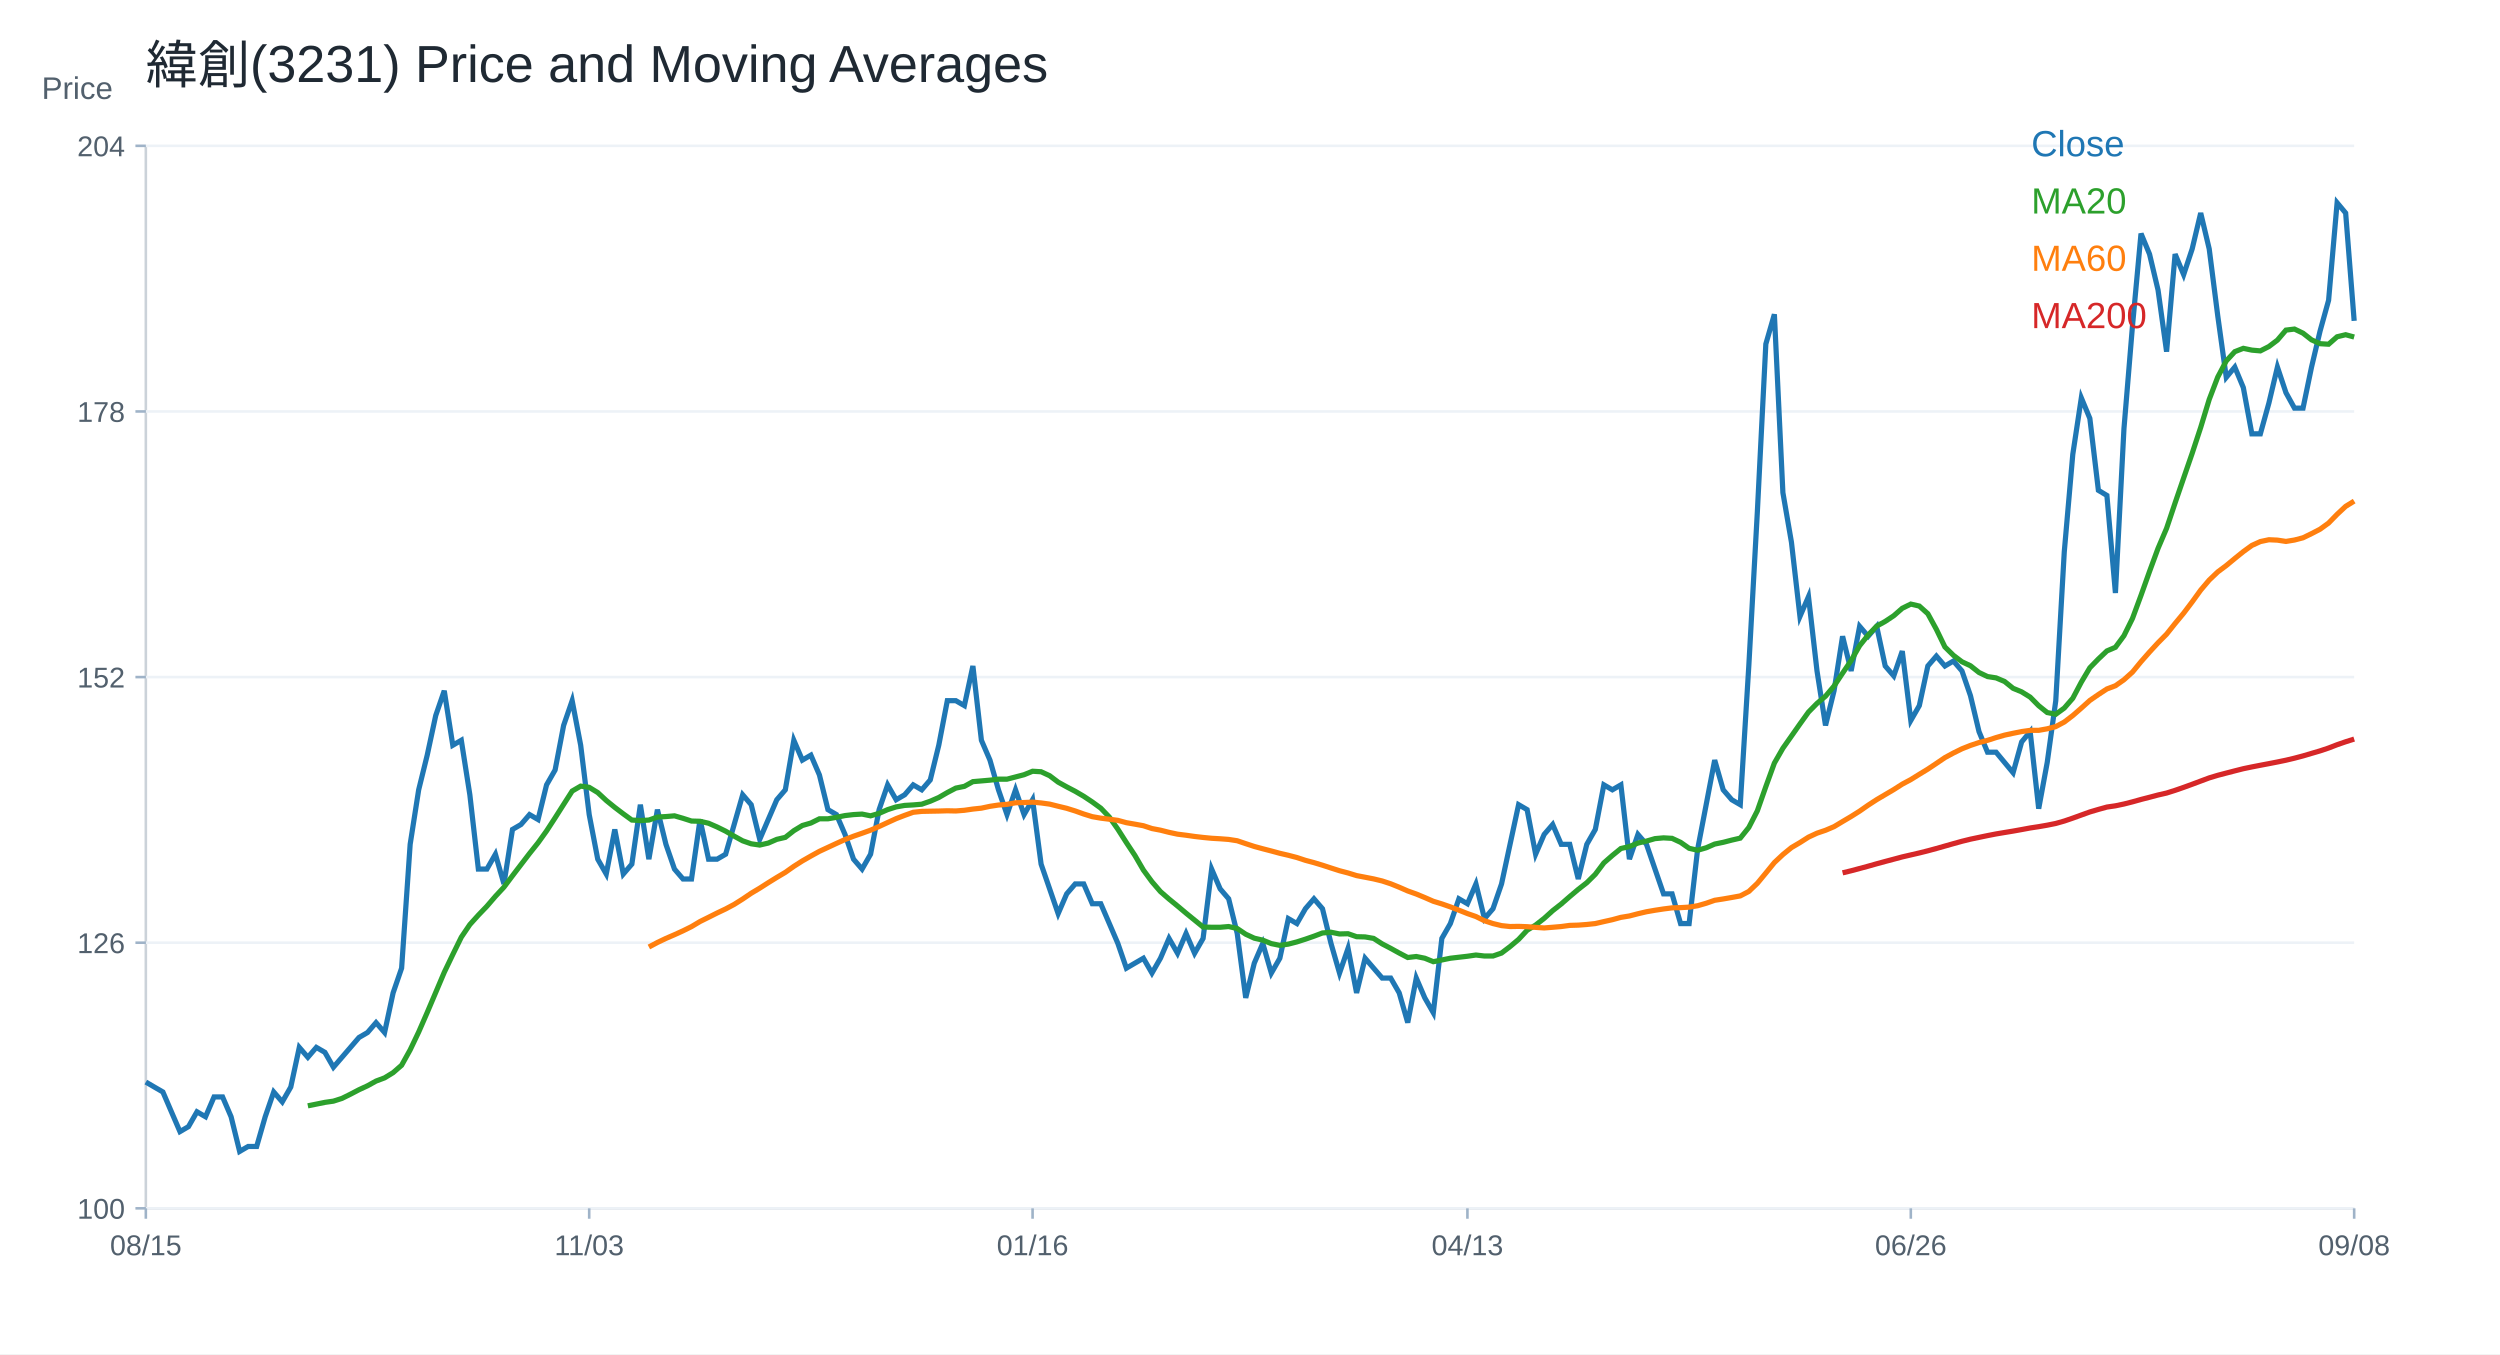
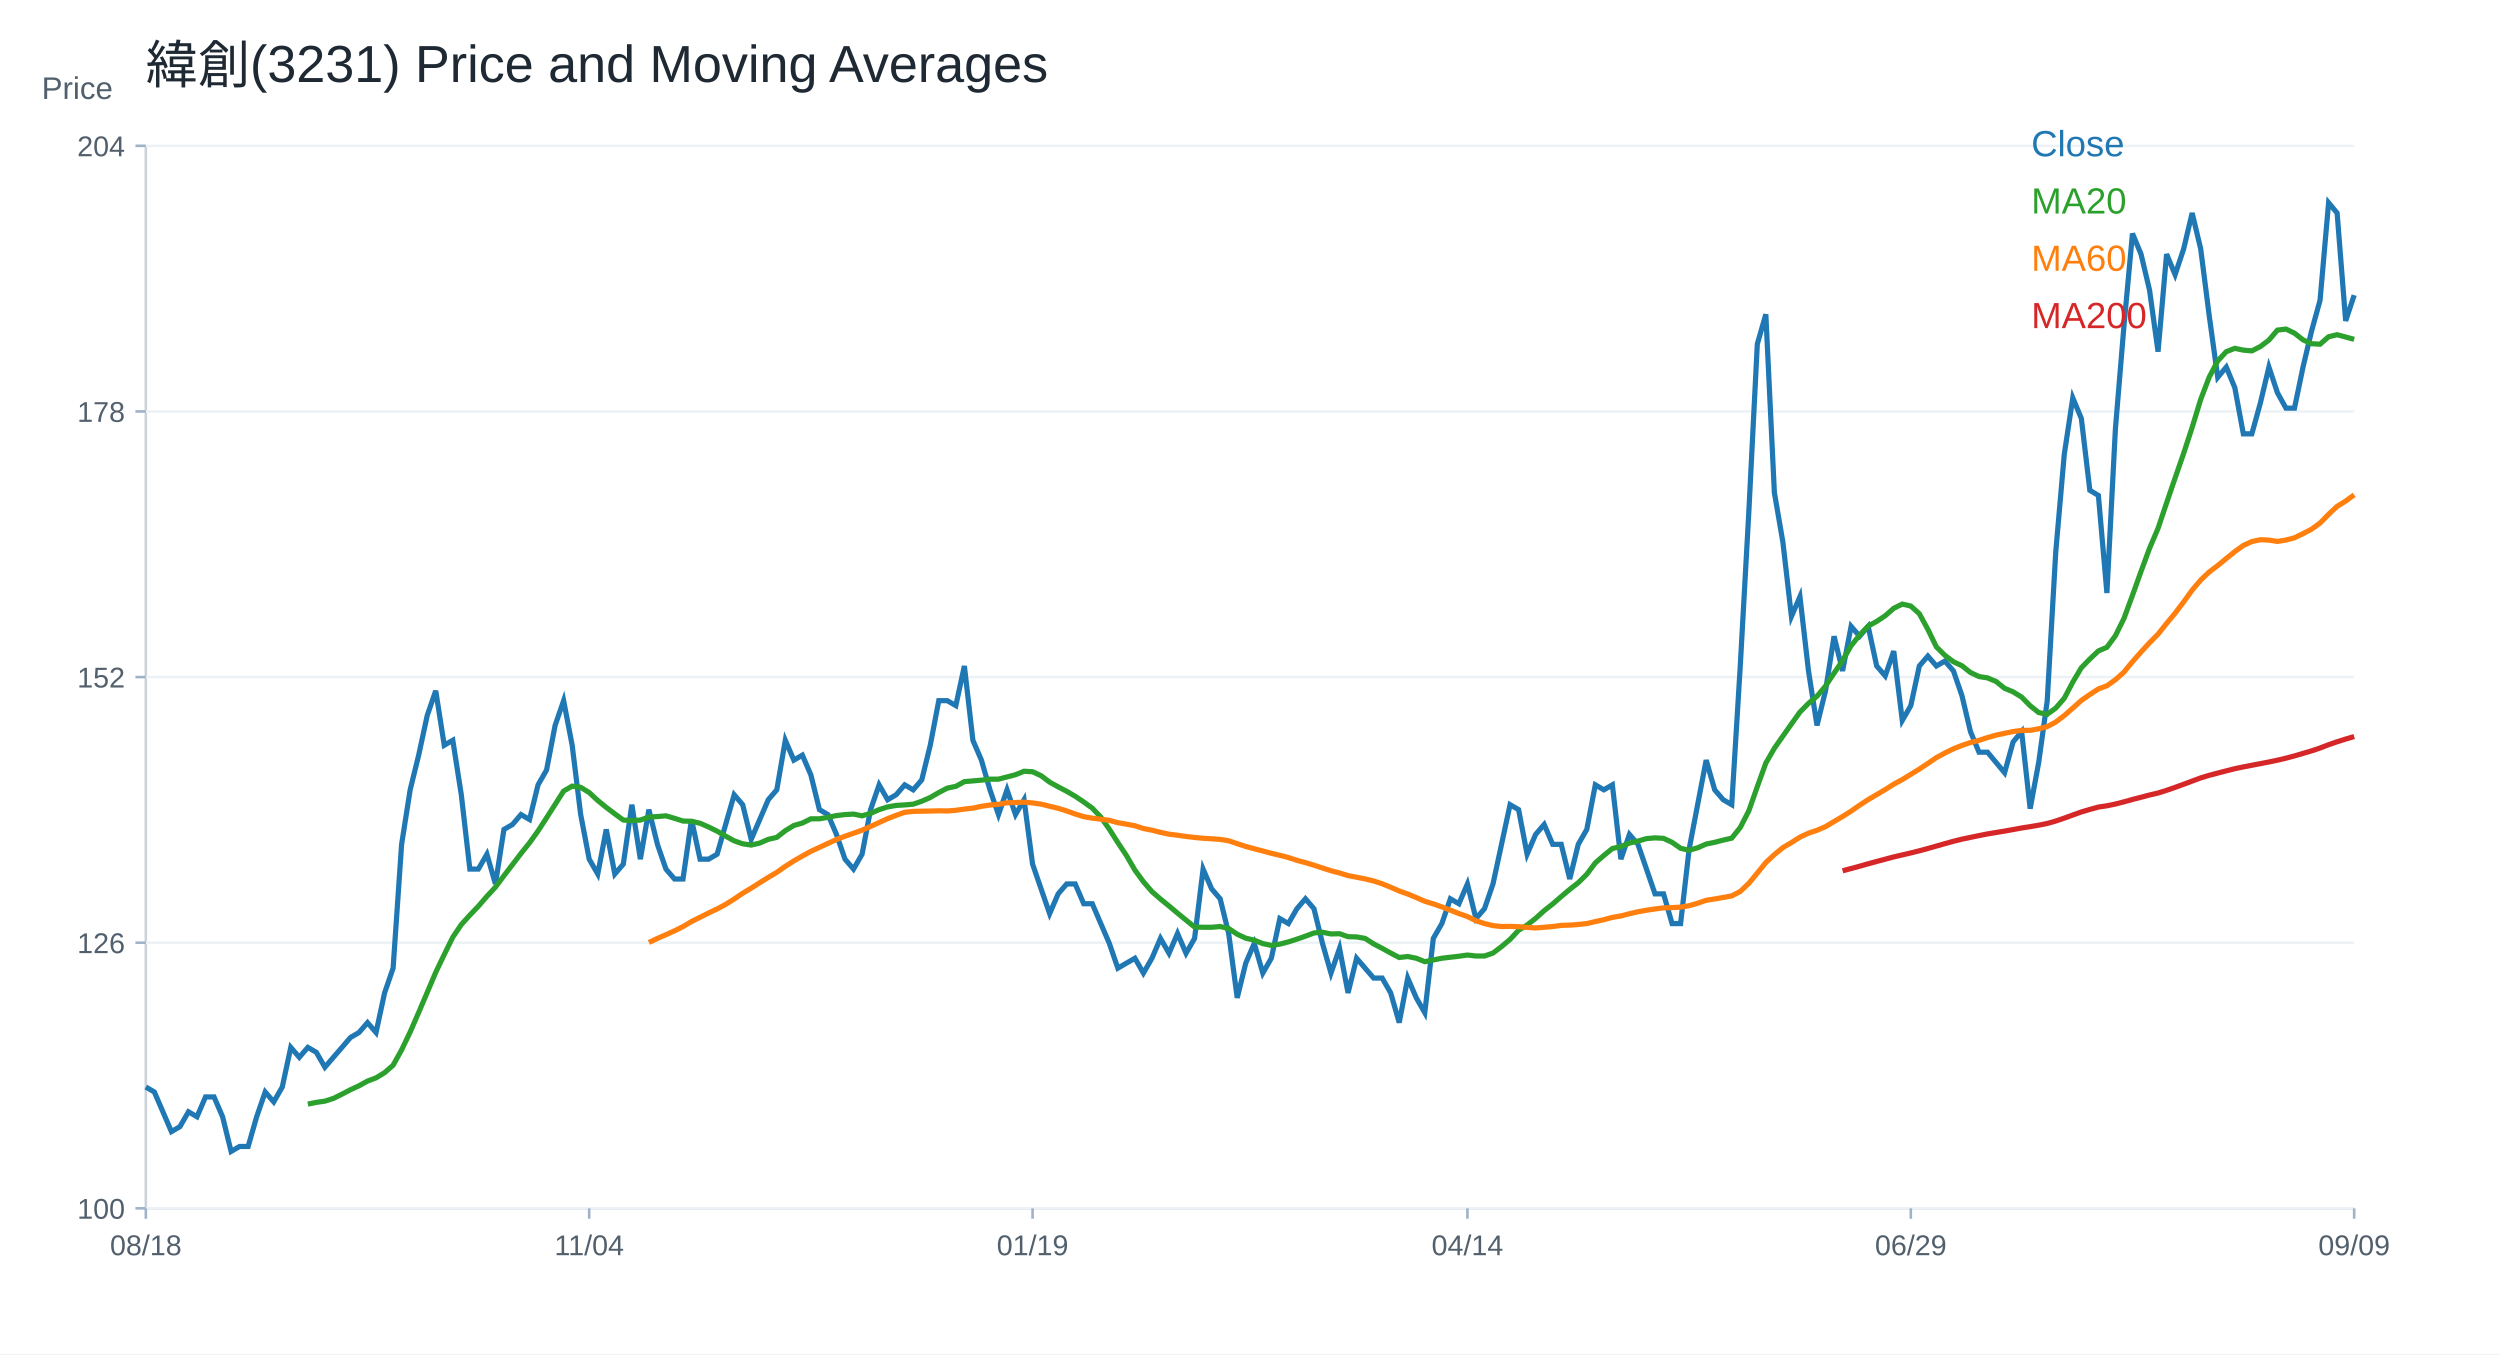
<svg xmlns="http://www.w3.org/2000/svg" width="960" height="520" viewBox="0 0 960 520">
  <rect width="100%" height="100%" fill="white" />
  <text x="56.00" y="32.00" font-size="20" font-family="Arial" fill="#1f2933" text-anchor="start">緯創(3231) Price and Moving Averages</text>
  <line x1="56" y1="464" x2="904" y2="464" stroke="#cbd2d9" />
  <line x1="56" y1="56" x2="56" y2="464" stroke="#cbd2d9" />
  <text x="16.00" y="38.00" font-size="12" font-family="Arial" fill="#52606d" text-anchor="start">Price</text>
  <line x1="56" y1="464.00" x2="904" y2="464.00" stroke="#edf2f7" />
  <line x1="52" y1="464.00" x2="56" y2="464.00" stroke="#9fb3c8" />
  <text x="48.00" y="468.00" font-size="11" font-family="Arial" fill="#52606d" text-anchor="end">100</text>
  <line x1="56" y1="362.00" x2="904" y2="362.00" stroke="#edf2f7" />
  <line x1="52" y1="362.00" x2="56" y2="362.00" stroke="#9fb3c8" />
  <text x="48.00" y="366.00" font-size="11" font-family="Arial" fill="#52606d" text-anchor="end">126</text>
  <line x1="56" y1="260.00" x2="904" y2="260.00" stroke="#edf2f7" />
  <line x1="52" y1="260.00" x2="56" y2="260.00" stroke="#9fb3c8" />
  <text x="48.00" y="264.00" font-size="11" font-family="Arial" fill="#52606d" text-anchor="end">152</text>
  <line x1="56" y1="158.00" x2="904" y2="158.00" stroke="#edf2f7" />
  <line x1="52" y1="158.00" x2="56" y2="158.00" stroke="#9fb3c8" />
  <text x="48.00" y="162.00" font-size="11" font-family="Arial" fill="#52606d" text-anchor="end">178</text>
  <line x1="56" y1="56.00" x2="904" y2="56.00" stroke="#edf2f7" />
  <line x1="52" y1="56.00" x2="56" y2="56.00" stroke="#9fb3c8" />
  <text x="48.00" y="60.00" font-size="11" font-family="Arial" fill="#52606d" text-anchor="end">204</text>
  <line x1="56.00" y1="464" x2="56.00" y2="468" stroke="#9fb3c8" />
-   <text x="56.00" y="482.00" font-size="11" font-family="Arial" fill="#52606d" text-anchor="middle">08/15</text>
+   <text x="56.00" y="482.00" font-size="11" font-family="Arial" fill="#52606d" text-anchor="middle">08/18</text>
  <line x1="226.25" y1="464" x2="226.25" y2="468" stroke="#9fb3c8" />
-   <text x="226.25" y="482.00" font-size="11" font-family="Arial" fill="#52606d" text-anchor="middle">11/03</text>
+   <text x="226.25" y="482.00" font-size="11" font-family="Arial" fill="#52606d" text-anchor="middle">11/04</text>
  <line x1="396.51" y1="464" x2="396.51" y2="468" stroke="#9fb3c8" />
-   <text x="396.51" y="482.00" font-size="11" font-family="Arial" fill="#52606d" text-anchor="middle">01/16</text>
+   <text x="396.51" y="482.00" font-size="11" font-family="Arial" fill="#52606d" text-anchor="middle">01/19</text>
  <line x1="563.49" y1="464" x2="563.49" y2="468" stroke="#9fb3c8" />
-   <text x="563.49" y="482.00" font-size="11" font-family="Arial" fill="#52606d" text-anchor="middle">04/13</text>
+   <text x="563.49" y="482.00" font-size="11" font-family="Arial" fill="#52606d" text-anchor="middle">04/14</text>
  <line x1="733.75" y1="464" x2="733.75" y2="468" stroke="#9fb3c8" />
-   <text x="733.75" y="482.00" font-size="11" font-family="Arial" fill="#52606d" text-anchor="middle">06/26</text>
+   <text x="733.75" y="482.00" font-size="11" font-family="Arial" fill="#52606d" text-anchor="middle">06/29</text>
  <line x1="904.00" y1="464" x2="904.00" y2="468" stroke="#9fb3c8" />
-   <text x="904.00" y="482.00" font-size="11" font-family="Arial" fill="#52606d" text-anchor="middle">09/08</text>
-   <polyline fill="none" stroke="#1f77b4" stroke-width="2" points="56.00,415.51 59.27,417.42 62.55,419.32 65.82,426.93 69.10,434.53 72.37,432.63 75.64,426.93 78.92,428.83 82.19,421.22 85.47,421.22 88.74,428.83 92.02,442.14 95.29,440.24 98.56,440.24 101.84,428.83 105.11,419.32 108.39,423.12 111.66,417.42 114.93,402.20 118.21,406.00 121.48,402.20 124.76,404.10 128.03,409.81 131.31,406.00 134.58,402.20 137.85,398.40 141.13,396.49 144.40,392.69 147.68,396.49 150.95,381.28 154.22,371.77 157.50,324.22 160.77,303.29 164.05,289.98 167.32,274.76 170.59,265.25 173.87,286.17 177.14,284.27 180.42,305.19 183.69,333.73 186.97,333.73 190.24,328.02 193.51,339.43 196.79,318.51 200.06,316.61 203.34,312.80 206.61,314.70 209.88,301.39 213.16,295.68 216.43,278.57 219.71,269.06 222.98,286.17 226.25,312.80 229.53,329.92 232.80,335.63 236.08,318.51 239.35,335.63 242.63,331.82 245.90,309.00 249.17,329.92 252.45,310.90 255.72,324.22 259.00,333.73 262.27,337.53 265.54,337.53 268.82,314.70 272.09,329.92 275.37,329.92 278.64,328.02 281.92,316.61 285.19,305.19 288.46,309.00 291.74,322.31 295.01,314.70 298.29,307.10 301.56,303.29 304.83,284.27 308.11,291.88 311.38,289.98 314.66,297.59 317.93,310.90 321.20,312.80 324.48,320.41 327.75,329.92 331.03,333.73 334.30,328.02 337.58,310.90 340.85,301.39 344.12,307.10 347.40,305.19 350.67,301.39 353.95,303.29 357.22,299.49 360.49,286.17 363.77,269.06 367.04,269.06 370.32,270.96 373.59,255.74 376.86,284.27 380.14,291.88 383.41,303.29 386.69,312.80 389.96,303.29 393.24,312.80 396.51,307.10 399.78,331.82 403.06,341.33 406.33,350.84 409.61,343.24 412.88,339.43 416.15,339.43 419.43,347.04 422.70,347.04 425.98,354.65 429.25,362.26 432.53,371.77 435.80,369.86 439.07,367.96 442.35,373.67 445.62,367.96 448.90,360.35 452.17,366.06 455.44,358.45 458.72,366.06 461.99,360.35 465.27,333.73 468.54,341.33 471.81,345.14 475.09,358.45 478.36,383.18 481.64,369.86 484.91,362.26 488.19,373.67 491.46,367.96 494.73,352.75 498.01,354.65 501.28,348.94 504.56,345.14 507.83,348.94 511.10,362.26 514.38,373.67 517.65,364.16 520.93,381.28 524.20,367.96 527.47,371.77 530.75,375.57 534.02,375.57 537.30,381.28 540.57,392.69 543.85,375.57 547.12,383.18 550.39,388.89 553.67,360.35 556.94,354.65 560.22,345.14 563.49,347.04 566.76,339.43 570.04,352.75 573.31,348.94 576.59,339.43 579.86,324.22 583.14,309.00 586.41,310.90 589.68,328.02 592.96,320.41 596.23,316.61 599.51,324.22 602.78,324.22 606.05,337.53 609.33,324.22 612.60,318.51 615.88,301.39 619.15,303.29 622.42,301.39 625.70,329.92 628.97,320.41 632.25,324.22 635.52,333.73 638.80,343.24 642.07,343.24 645.34,354.65 648.62,354.65 651.89,326.12 655.17,309.00 658.44,291.88 661.71,303.29 664.99,307.10 668.26,309.00 671.54,255.74 674.81,196.78 678.08,132.11 681.36,120.69 684.63,189.17 687.91,208.19 691.18,236.72 694.46,229.11 697.73,257.64 701.00,278.57 704.28,265.25 707.55,244.33 710.83,257.64 714.10,240.52 717.37,244.33 720.65,240.52 723.92,255.74 727.20,259.55 730.47,250.03 733.75,276.66 737.02,270.96 740.29,255.74 743.57,251.94 746.84,255.74 750.12,253.84 753.39,257.64 756.66,267.15 759.94,280.95 763.21,288.84 766.49,288.84 769.76,292.78 773.03,296.73 776.31,284.90 779.58,280.95 782.86,310.53 786.13,292.78 789.41,269.12 792.68,211.94 795.95,174.48 799.23,152.79 802.50,160.67 805.78,188.28 809.05,190.25 812.32,227.71 815.60,164.62 818.87,125.18 822.15,89.69 825.42,97.58 828.69,111.38 831.97,135.04 835.24,97.58 838.52,105.46 841.79,95.60 845.07,81.80 848.34,95.60 851.61,121.24 854.89,144.90 858.16,140.96 861.44,148.84 864.71,166.59 867.98,166.59 871.26,154.76 874.53,140.96 877.81,150.81 881.08,156.73 884.36,156.73 887.63,140.96 890.90,127.15 894.18,115.32 897.45,77.86 900.73,81.80 904.00,123.21" />
+   <text x="904.00" y="482.00" font-size="11" font-family="Arial" fill="#52606d" text-anchor="middle">09/09</text>
+   <polyline fill="none" stroke="#1f77b4" stroke-width="2" points="56.00,417.42 59.27,419.32 62.55,426.93 65.82,434.53 69.10,432.63 72.37,426.93 75.64,428.83 78.92,421.22 82.19,421.22 85.47,428.83 88.74,442.14 92.02,440.24 95.29,440.24 98.56,428.83 101.84,419.32 105.11,423.12 108.39,417.42 111.66,402.20 114.93,406.00 118.21,402.20 121.48,404.10 124.76,409.81 128.03,406.00 131.31,402.20 134.58,398.40 137.85,396.49 141.13,392.69 144.40,396.49 147.68,381.28 150.95,371.77 154.22,324.22 157.50,303.29 160.77,289.98 164.05,274.76 167.32,265.25 170.59,286.17 173.87,284.27 177.14,305.19 180.42,333.73 183.69,333.73 186.97,328.02 190.24,339.43 193.51,318.51 196.79,316.61 200.06,312.80 203.34,314.70 206.61,301.39 209.88,295.68 213.16,278.57 216.43,269.06 219.71,286.17 222.98,312.80 226.25,329.92 229.53,335.63 232.80,318.51 236.08,335.63 239.35,331.82 242.63,309.00 245.90,329.92 249.17,310.90 252.45,324.22 255.72,333.73 259.00,337.53 262.27,337.53 265.54,314.70 268.82,329.92 272.09,329.92 275.37,328.02 278.64,316.61 281.92,305.19 285.19,309.00 288.46,322.31 291.74,314.70 295.01,307.10 298.29,303.29 301.56,284.27 304.83,291.88 308.11,289.98 311.38,297.59 314.66,310.90 317.93,312.80 321.20,320.41 324.48,329.92 327.75,333.73 331.03,328.02 334.30,310.90 337.58,301.39 340.85,307.10 344.12,305.19 347.40,301.39 350.67,303.29 353.95,299.49 357.22,286.17 360.49,269.06 363.77,269.06 367.04,270.96 370.32,255.74 373.59,284.27 376.86,291.88 380.14,303.29 383.41,312.80 386.69,303.29 389.96,312.80 393.24,307.10 396.51,331.82 399.78,341.33 403.06,350.84 406.33,343.24 409.61,339.43 412.88,339.43 416.15,347.04 419.43,347.04 422.70,354.65 425.98,362.26 429.25,371.77 432.53,369.86 435.80,367.96 439.07,373.67 442.35,367.96 445.62,360.35 448.90,366.06 452.17,358.45 455.44,366.06 458.72,360.35 461.99,333.73 465.27,341.33 468.54,345.14 471.81,358.45 475.09,383.18 478.36,369.86 481.64,362.26 484.91,373.67 488.19,367.96 491.46,352.75 494.73,354.65 498.01,348.94 501.28,345.14 504.56,348.94 507.83,362.26 511.10,373.67 514.38,364.16 517.65,381.28 520.93,367.96 524.20,371.77 527.47,375.57 530.75,375.57 534.02,381.28 537.30,392.69 540.57,375.57 543.85,383.18 547.12,388.89 550.39,360.35 553.67,354.65 556.94,345.14 560.22,347.04 563.49,339.43 566.76,352.75 570.04,348.94 573.31,339.43 576.59,324.22 579.86,309.00 583.14,310.90 586.41,328.02 589.68,320.41 592.96,316.61 596.23,324.22 599.51,324.22 602.78,337.53 606.05,324.22 609.33,318.51 612.60,301.39 615.88,303.29 619.15,301.39 622.42,329.92 625.70,320.41 628.97,324.22 632.25,333.73 635.52,343.24 638.80,343.24 642.07,354.65 645.34,354.65 648.62,326.12 651.89,309.00 655.17,291.88 658.44,303.29 661.71,307.10 664.99,309.00 668.26,255.74 671.54,196.78 674.81,132.11 678.08,120.69 681.36,189.17 684.63,208.19 687.91,236.72 691.18,229.11 694.46,257.64 697.73,278.57 701.00,265.25 704.28,244.33 707.55,257.64 710.83,240.52 714.10,244.33 717.37,240.52 720.65,255.74 723.92,259.55 727.20,250.03 730.47,276.66 733.75,270.96 737.02,255.74 740.29,251.94 743.57,255.74 746.84,253.84 750.12,257.64 753.39,267.15 756.66,280.95 759.94,288.84 763.21,288.84 766.49,292.78 769.76,296.73 773.03,284.90 776.31,280.95 779.58,310.53 782.86,292.78 786.13,269.12 789.41,211.94 792.68,174.48 795.95,152.79 799.23,160.67 802.50,188.28 805.78,190.25 809.05,227.71 812.32,164.62 815.60,125.18 818.87,89.69 822.15,97.58 825.42,111.38 828.69,135.04 831.97,97.58 835.24,105.46 838.52,95.60 841.79,81.80 845.07,95.60 848.34,121.24 851.61,144.90 854.89,140.96 858.16,148.84 861.44,166.59 864.71,166.59 867.98,154.76 871.26,140.96 874.53,150.81 877.81,156.73 881.08,156.73 884.36,140.96 887.63,127.15 890.90,115.32 894.18,77.86 897.45,81.80 900.73,123.21 904.00,113.35" />
  <text x="780.00" y="60.00" font-size="14" font-family="Arial" fill="#1f77b4" text-anchor="start">Close</text>
-   <polyline fill="none" stroke="#2ca02c" stroke-width="2" points="118.21,424.64 121.48,423.98 124.76,423.31 128.03,422.84 131.31,421.79 134.58,420.17 137.85,418.46 141.13,416.94 144.40,415.13 147.68,413.90 150.95,411.90 154.22,409.05 157.50,403.15 160.77,396.30 164.05,388.79 167.32,381.09 170.59,373.38 173.87,366.54 177.14,359.88 180.42,355.03 183.69,351.41 186.97,347.99 190.24,344.19 193.51,340.67 196.79,336.29 200.06,332.01 203.34,327.73 206.61,323.64 209.88,319.08 213.16,314.04 216.43,308.90 219.71,303.77 222.98,301.87 226.25,302.34 229.53,304.34 232.80,307.38 236.08,310.04 239.35,312.52 242.63,314.90 245.90,315.09 249.17,314.90 252.45,313.75 255.72,313.56 259.00,313.28 262.27,314.23 265.54,315.28 268.82,315.37 272.09,316.13 275.37,317.56 278.64,319.17 281.92,321.08 285.19,322.88 288.46,324.02 291.74,324.50 295.01,323.74 298.29,322.31 301.56,321.55 304.83,318.98 308.11,316.99 311.38,316.04 314.66,314.42 317.93,314.42 321.20,313.85 324.48,313.18 327.75,312.80 331.03,312.61 334.30,313.28 337.58,312.33 340.85,310.90 344.12,309.85 347.40,309.28 350.67,309.09 353.95,308.81 357.22,307.67 360.49,306.24 363.77,304.34 367.04,302.63 370.32,301.96 373.59,300.15 376.86,299.87 380.14,299.58 383.41,299.20 386.69,299.20 389.96,298.35 393.24,297.49 396.51,296.16 399.78,296.35 403.06,297.87 406.33,300.34 409.61,302.15 412.88,303.86 416.15,305.77 419.43,307.95 422.70,310.33 425.98,313.75 429.25,318.41 432.53,323.55 435.80,328.49 439.07,334.11 442.35,338.58 445.62,342.38 448.90,345.23 452.17,347.90 455.44,350.65 458.72,353.32 461.99,355.98 465.27,356.07 468.54,356.07 471.81,355.79 475.09,356.55 478.36,358.74 481.64,360.26 484.91,361.02 488.19,362.35 491.46,363.02 494.73,362.54 498.01,361.69 501.28,360.64 504.56,359.50 507.83,358.26 511.10,357.98 514.38,358.64 517.65,358.55 520.93,359.69 524.20,359.78 527.47,360.35 530.75,362.45 534.02,364.16 537.30,365.97 540.57,367.68 543.85,367.30 547.12,367.96 550.39,369.29 553.67,368.63 556.94,367.96 560.22,367.58 563.49,367.20 566.76,366.73 570.04,367.11 573.31,367.11 576.59,365.97 579.86,363.49 583.14,360.73 586.41,357.22 589.68,355.22 592.96,352.65 596.23,349.70 599.51,347.13 602.78,344.28 606.05,341.52 609.33,338.96 612.60,335.72 615.88,331.35 619.15,328.49 622.42,325.83 625.70,325.07 628.97,323.74 632.25,322.98 635.52,322.03 638.80,321.74 642.07,321.93 645.34,323.45 648.62,325.74 651.89,326.50 655.17,325.55 658.44,324.12 661.71,323.45 664.99,322.60 668.26,321.84 671.54,317.75 674.81,311.38 678.08,302.06 681.36,293.02 684.63,287.32 687.91,282.66 691.18,278.00 694.46,273.43 697.73,270.10 701.00,267.34 704.28,263.44 707.55,258.50 710.83,253.65 714.10,247.94 717.37,243.85 720.65,240.43 723.92,238.62 727.20,236.44 730.47,233.58 733.75,231.97 737.02,232.73 740.29,235.67 743.57,241.67 746.84,248.42 750.12,251.65 753.39,254.12 756.66,255.65 759.94,258.24 763.21,259.80 766.49,260.31 769.76,261.69 773.03,264.31 776.31,265.67 779.58,267.69 782.86,271.00 786.13,273.62 789.41,274.28 792.68,271.90 795.95,268.13 799.23,261.93 802.50,256.42 805.78,253.05 809.05,249.96 812.32,248.56 815.60,244.10 818.87,237.48 822.15,228.60 825.42,219.43 828.69,210.56 831.97,202.87 835.24,193.11 838.52,183.55 841.79,174.08 845.07,164.12 848.34,153.38 851.61,144.80 854.89,138.59 858.16,135.04 861.44,133.76 864.71,134.45 867.98,134.74 871.26,133.07 874.53,130.60 877.81,126.76 881.08,126.36 884.36,127.94 887.63,130.50 890.90,131.98 894.18,132.18 897.45,129.32 900.73,128.53 904.00,129.42" />
+   <polyline fill="none" stroke="#2ca02c" stroke-width="2" points="118.21,423.98 121.48,423.31 124.76,422.84 128.03,421.79 131.31,420.17 134.58,418.46 137.85,416.94 141.13,415.13 144.40,413.90 147.68,411.90 150.95,409.05 154.22,403.15 157.50,396.30 160.77,388.79 164.05,381.09 167.32,373.38 170.59,366.54 173.87,359.88 177.14,355.03 180.42,351.41 183.69,347.99 186.97,344.19 190.24,340.67 193.51,336.29 196.79,332.01 200.06,327.73 203.34,323.64 206.61,319.08 209.88,314.04 213.16,308.90 216.43,303.77 219.71,301.87 222.98,302.34 226.25,304.34 229.53,307.38 232.80,310.04 236.08,312.52 239.35,314.90 242.63,315.09 245.90,314.90 249.17,313.75 252.45,313.56 255.72,313.28 259.00,314.23 262.27,315.28 265.54,315.37 268.82,316.13 272.09,317.56 275.37,319.17 278.64,321.08 281.92,322.88 285.19,324.02 288.46,324.50 291.74,323.74 295.01,322.31 298.29,321.55 301.56,318.98 304.83,316.99 308.11,316.04 311.38,314.42 314.66,314.42 317.93,313.85 321.20,313.18 324.48,312.80 327.75,312.61 331.03,313.28 334.30,312.33 337.58,310.90 340.85,309.85 344.12,309.28 347.40,309.09 350.67,308.81 353.95,307.67 357.22,306.24 360.49,304.34 363.77,302.63 367.04,301.96 370.32,300.15 373.59,299.87 376.86,299.58 380.14,299.20 383.41,299.20 386.69,298.35 389.96,297.49 393.24,296.16 396.51,296.35 399.78,297.87 403.06,300.34 406.33,302.15 409.61,303.86 412.88,305.77 416.15,307.95 419.43,310.33 422.70,313.75 425.98,318.41 429.25,323.55 432.53,328.49 435.80,334.11 439.07,338.58 442.35,342.38 445.62,345.23 448.90,347.90 452.17,350.65 455.44,353.32 458.72,355.98 461.99,356.07 465.27,356.07 468.54,355.79 471.81,356.55 475.09,358.74 478.36,360.26 481.64,361.02 484.91,362.35 488.19,363.02 491.46,362.54 494.73,361.69 498.01,360.64 501.28,359.50 504.56,358.26 507.83,357.98 511.10,358.64 514.38,358.55 517.65,359.69 520.93,359.78 524.20,360.35 527.47,362.45 530.75,364.16 534.02,365.97 537.30,367.68 540.57,367.30 543.85,367.96 547.12,369.29 550.39,368.63 553.67,367.96 556.94,367.58 560.22,367.20 563.49,366.73 566.76,367.11 570.04,367.11 573.31,365.97 576.59,363.49 579.86,360.73 583.14,357.22 586.41,355.22 589.68,352.65 592.96,349.70 596.23,347.13 599.51,344.28 602.78,341.52 606.05,338.96 609.33,335.72 612.60,331.35 615.88,328.49 619.15,325.83 622.42,325.07 625.70,323.74 628.97,322.98 632.25,322.03 635.52,321.74 638.80,321.93 642.07,323.45 645.34,325.74 648.62,326.50 651.89,325.55 655.17,324.12 658.44,323.45 661.71,322.60 664.99,321.84 668.26,317.75 671.54,311.38 674.81,302.06 678.08,293.02 681.36,287.32 684.63,282.66 687.91,278.00 691.18,273.43 694.46,270.10 697.73,267.34 701.00,263.44 704.28,258.50 707.55,253.65 710.83,247.94 714.10,243.85 717.37,240.43 720.65,238.62 723.92,236.44 727.20,233.58 730.47,231.97 733.75,232.73 737.02,235.67 740.29,241.67 743.57,248.42 746.84,251.65 750.12,254.12 753.39,255.65 756.66,258.24 759.94,259.80 763.21,260.31 766.49,261.69 769.76,264.31 773.03,265.67 776.31,267.69 779.58,271.00 782.86,273.62 786.13,274.28 789.41,271.90 792.68,268.13 795.95,261.93 799.23,256.42 802.50,253.05 805.78,249.96 809.05,248.56 812.32,244.10 815.60,237.48 818.87,228.60 822.15,219.43 825.42,210.56 828.69,202.87 831.97,193.11 835.24,183.55 838.52,174.08 841.79,164.12 845.07,153.38 848.34,144.80 851.61,138.59 854.89,135.04 858.16,133.76 861.44,134.45 864.71,134.74 867.98,133.07 871.26,130.60 874.53,126.76 877.81,126.36 881.08,127.94 884.36,130.50 887.63,131.98 890.90,132.18 894.18,129.32 897.45,128.53 900.73,129.42 904.00,130.31" />
  <text x="780.00" y="82.00" font-size="14" font-family="Arial" fill="#2ca02c" text-anchor="start">MA20</text>
-   <polyline fill="none" stroke="#ff7f0e" stroke-width="2" points="249.17,363.65 252.45,361.91 255.72,360.35 259.00,358.93 262.27,357.44 265.54,355.82 268.82,353.86 272.09,352.24 275.37,350.59 278.64,349.04 281.92,347.29 285.19,345.23 288.46,343.01 291.74,341.05 295.01,338.96 298.29,336.93 301.56,334.99 304.83,332.68 308.11,330.59 311.38,328.72 314.66,326.91 317.93,325.39 321.20,323.87 324.48,322.38 327.75,321.11 331.03,319.97 334.30,318.79 337.58,317.37 340.85,315.85 344.12,314.36 347.40,313.09 350.67,311.92 353.95,311.57 357.22,311.50 360.49,311.44 363.77,311.34 367.04,311.41 370.32,311.15 373.59,310.68 376.86,310.33 380.14,309.63 383.41,309.13 386.69,308.87 389.96,308.27 393.24,308.17 396.51,308.02 399.78,308.33 403.06,308.78 406.33,309.60 409.61,310.39 412.88,311.41 416.15,312.58 419.43,313.60 422.70,314.17 425.98,314.58 429.25,315.02 432.53,315.91 435.80,316.48 439.07,317.08 442.35,318.16 445.62,318.79 448.90,319.62 452.17,320.32 455.44,320.73 458.72,321.20 461.99,321.58 465.27,321.90 468.54,322.09 471.81,322.34 475.09,322.85 478.36,323.96 481.64,325.04 484.91,325.93 488.19,326.78 491.46,327.67 494.73,328.43 498.01,329.29 501.28,330.37 504.56,331.25 507.83,332.24 511.10,333.31 514.38,334.36 517.65,335.22 520.93,336.23 524.20,336.86 527.47,337.50 530.75,338.29 534.02,339.37 537.30,340.70 540.57,342.13 543.85,343.30 547.12,344.66 550.39,346.09 553.67,347.10 556.94,348.24 560.22,349.51 563.49,350.81 566.76,351.95 570.04,353.57 573.31,354.65 576.59,355.44 579.86,355.79 583.14,355.73 586.41,355.85 589.68,356.11 592.96,356.33 596.23,356.07 599.51,355.79 602.78,355.35 606.05,355.25 609.33,355.00 612.60,354.65 615.88,353.89 619.15,353.16 622.42,352.27 625.70,351.73 628.97,350.88 632.25,350.11 635.52,349.54 638.80,349.04 642.07,348.62 645.34,348.53 648.62,348.34 651.89,347.80 655.17,346.85 658.44,345.71 661.71,345.20 664.99,344.63 668.26,344.03 671.54,342.32 674.81,339.21 678.08,335.25 681.36,331.22 684.63,328.15 687.91,325.48 691.18,323.55 694.46,321.46 697.73,319.94 701.00,318.83 704.28,317.43 707.55,315.47 710.83,313.53 714.10,311.47 717.37,309.19 720.65,307.06 723.92,305.13 727.20,303.20 730.47,301.11 733.75,299.36 737.02,297.33 740.29,295.34 743.57,293.15 746.84,290.93 750.12,289.15 753.39,287.54 756.66,286.24 759.94,285.14 763.21,284.29 766.49,283.23 769.76,282.29 773.03,281.58 776.31,280.92 779.58,280.46 782.86,280.45 786.13,279.86 789.41,279.01 792.68,277.26 795.95,274.77 799.23,271.91 802.50,268.96 805.78,266.70 809.05,264.56 812.32,263.33 815.60,261.02 818.87,258.08 822.15,254.08 825.42,250.37 828.69,246.82 831.97,243.51 835.24,239.41 838.52,235.45 841.79,231.13 845.07,226.59 848.34,222.74 851.61,219.62 854.89,217.17 858.16,214.46 861.44,211.82 864.71,209.45 867.98,207.96 871.26,207.26 874.53,207.41 877.81,207.91 881.08,207.37 884.36,206.51 887.63,204.92 890.90,203.22 894.18,200.85 897.45,197.50 900.73,194.44 904.00,192.42" />
+   <polyline fill="none" stroke="#ff7f0e" stroke-width="2" points="249.17,361.91 252.45,360.35 255.72,358.93 259.00,357.44 262.27,355.82 265.54,353.86 268.82,352.24 272.09,350.59 275.37,349.04 278.64,347.29 281.92,345.23 285.19,343.01 288.46,341.05 291.74,338.96 295.01,336.93 298.29,334.99 301.56,332.68 304.83,330.59 308.11,328.72 311.38,326.91 314.66,325.39 317.93,323.87 321.20,322.38 324.48,321.11 327.75,319.97 331.03,318.79 334.30,317.37 337.58,315.85 340.85,314.36 344.12,313.09 347.40,311.92 350.67,311.57 353.95,311.50 357.22,311.44 360.49,311.34 363.77,311.41 367.04,311.15 370.32,310.68 373.59,310.33 376.86,309.63 380.14,309.13 383.41,308.87 386.69,308.27 389.96,308.17 393.24,308.02 396.51,308.33 399.78,308.78 403.06,309.60 406.33,310.39 409.61,311.41 412.88,312.58 416.15,313.60 419.43,314.17 422.70,314.58 425.98,315.02 429.25,315.91 432.53,316.48 435.80,317.08 439.07,318.16 442.35,318.79 445.62,319.62 448.90,320.32 452.17,320.73 455.44,321.20 458.72,321.58 461.99,321.90 465.27,322.09 468.54,322.34 471.81,322.85 475.09,323.96 478.36,325.04 481.64,325.93 484.91,326.78 488.19,327.67 491.46,328.43 494.73,329.29 498.01,330.37 501.28,331.25 504.56,332.24 507.83,333.31 511.10,334.36 514.38,335.22 517.65,336.23 520.93,336.86 524.20,337.50 527.47,338.29 530.75,339.37 534.02,340.70 537.30,342.13 540.57,343.30 543.85,344.66 547.12,346.09 550.39,347.10 553.67,348.24 556.94,349.51 560.22,350.81 563.49,351.95 566.76,353.57 570.04,354.65 573.31,355.44 576.59,355.79 579.86,355.73 583.14,355.85 586.41,356.11 589.68,356.33 592.96,356.07 596.23,355.79 599.51,355.35 602.78,355.25 606.05,355.00 609.33,354.65 612.60,353.89 615.88,353.16 619.15,352.27 622.42,351.73 625.70,350.88 628.97,350.11 632.25,349.54 635.52,349.04 638.80,348.62 642.07,348.53 645.34,348.34 648.62,347.80 651.89,346.85 655.17,345.71 658.44,345.20 661.71,344.63 664.99,344.03 668.26,342.32 671.54,339.21 674.81,335.25 678.08,331.22 681.36,328.15 684.63,325.48 687.91,323.55 691.18,321.46 694.46,319.94 697.73,318.83 701.00,317.43 704.28,315.47 707.55,313.53 710.83,311.47 714.10,309.19 717.37,307.06 720.65,305.13 723.92,303.20 727.20,301.11 730.47,299.36 733.75,297.33 737.02,295.34 740.29,293.15 743.57,290.93 746.84,289.15 750.12,287.54 753.39,286.24 756.66,285.14 759.94,284.29 763.21,283.23 766.49,282.29 769.76,281.58 773.03,280.92 776.31,280.46 779.58,280.45 782.86,279.86 786.13,279.01 789.41,277.26 792.68,274.77 795.95,271.91 799.23,268.96 802.50,266.70 805.78,264.56 809.05,263.33 812.32,261.02 815.60,258.08 818.87,254.08 822.15,250.37 825.42,246.82 828.69,243.51 831.97,239.41 835.24,235.45 838.52,231.13 841.79,226.59 845.07,222.74 848.34,219.62 851.61,217.17 854.89,214.46 858.16,211.82 861.44,209.45 864.71,207.96 867.98,207.26 871.26,207.41 874.53,207.91 877.81,207.37 881.08,206.51 884.36,204.92 887.63,203.22 890.90,200.85 894.18,197.50 897.45,194.44 900.73,192.42 904.00,190.02" />
  <text x="780.00" y="104.00" font-size="14" font-family="Arial" fill="#ff7f0e" text-anchor="start">MA60</text>
-   <polyline fill="none" stroke="#d62728" stroke-width="2" points="707.55,335.17 710.83,334.38 714.10,333.50 717.37,332.62 720.65,331.69 723.92,330.80 727.20,329.93 730.47,329.05 733.75,328.29 737.02,327.53 740.29,326.71 743.57,325.82 746.84,324.89 750.12,323.96 753.39,323.05 756.66,322.24 759.94,321.55 763.21,320.87 766.49,320.23 769.76,319.68 773.03,319.14 776.31,318.55 779.58,317.94 782.86,317.44 786.13,316.87 789.41,316.21 792.68,315.28 795.95,314.16 799.23,312.97 802.50,311.79 805.78,310.82 809.05,309.91 812.32,309.43 815.60,308.74 818.87,307.91 822.15,306.99 825.42,306.15 828.69,305.28 831.97,304.53 835.24,303.49 838.52,302.35 841.79,301.16 845.07,299.93 848.34,298.71 851.61,297.72 854.89,296.86 858.16,296.01 861.44,295.18 864.71,294.50 867.98,293.86 871.26,293.24 874.53,292.60 877.81,291.92 881.08,291.14 884.36,290.27 887.63,289.30 890.90,288.34 894.18,287.24 897.45,285.97 900.73,284.84 904.00,283.80" />
+   <polyline fill="none" stroke="#d62728" stroke-width="2" points="707.55,334.38 710.83,333.50 714.10,332.62 717.37,331.69 720.65,330.80 723.92,329.93 727.20,329.05 730.47,328.29 733.75,327.53 737.02,326.71 740.29,325.82 743.57,324.89 746.84,323.96 750.12,323.05 753.39,322.24 756.66,321.55 759.94,320.87 763.21,320.23 766.49,319.68 769.76,319.14 773.03,318.55 776.31,317.94 779.58,317.44 782.86,316.87 786.13,316.21 789.41,315.28 792.68,314.16 795.95,312.97 799.23,311.79 802.50,310.82 805.78,309.91 809.05,309.43 812.32,308.74 815.60,307.91 818.87,306.99 822.15,306.15 825.42,305.28 828.69,304.53 831.97,303.49 835.24,302.35 838.52,301.16 841.79,299.93 845.07,298.71 848.34,297.72 851.61,296.86 854.89,296.01 858.16,295.18 861.44,294.50 864.71,293.86 867.98,293.24 871.26,292.60 874.53,291.92 877.81,291.14 881.08,290.27 884.36,289.30 887.63,288.34 890.90,287.24 894.18,285.97 897.45,284.84 900.73,283.80 904.00,282.82" />
  <text x="780.00" y="126.00" font-size="14" font-family="Arial" fill="#d62728" text-anchor="start">MA200</text>
</svg>
